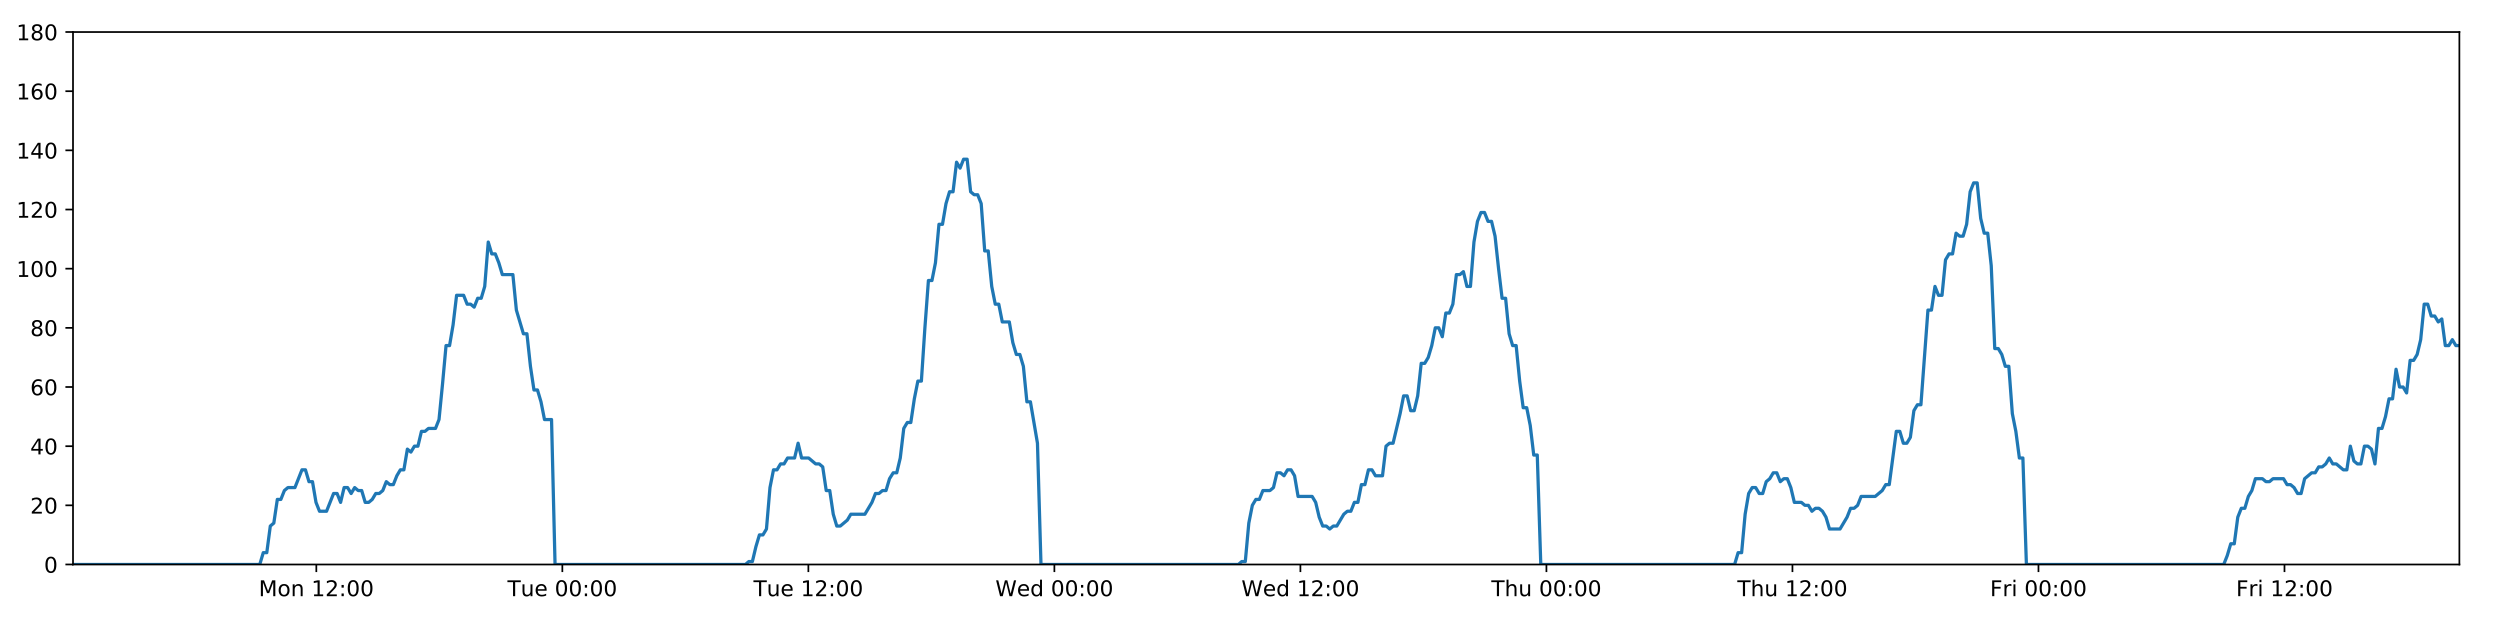
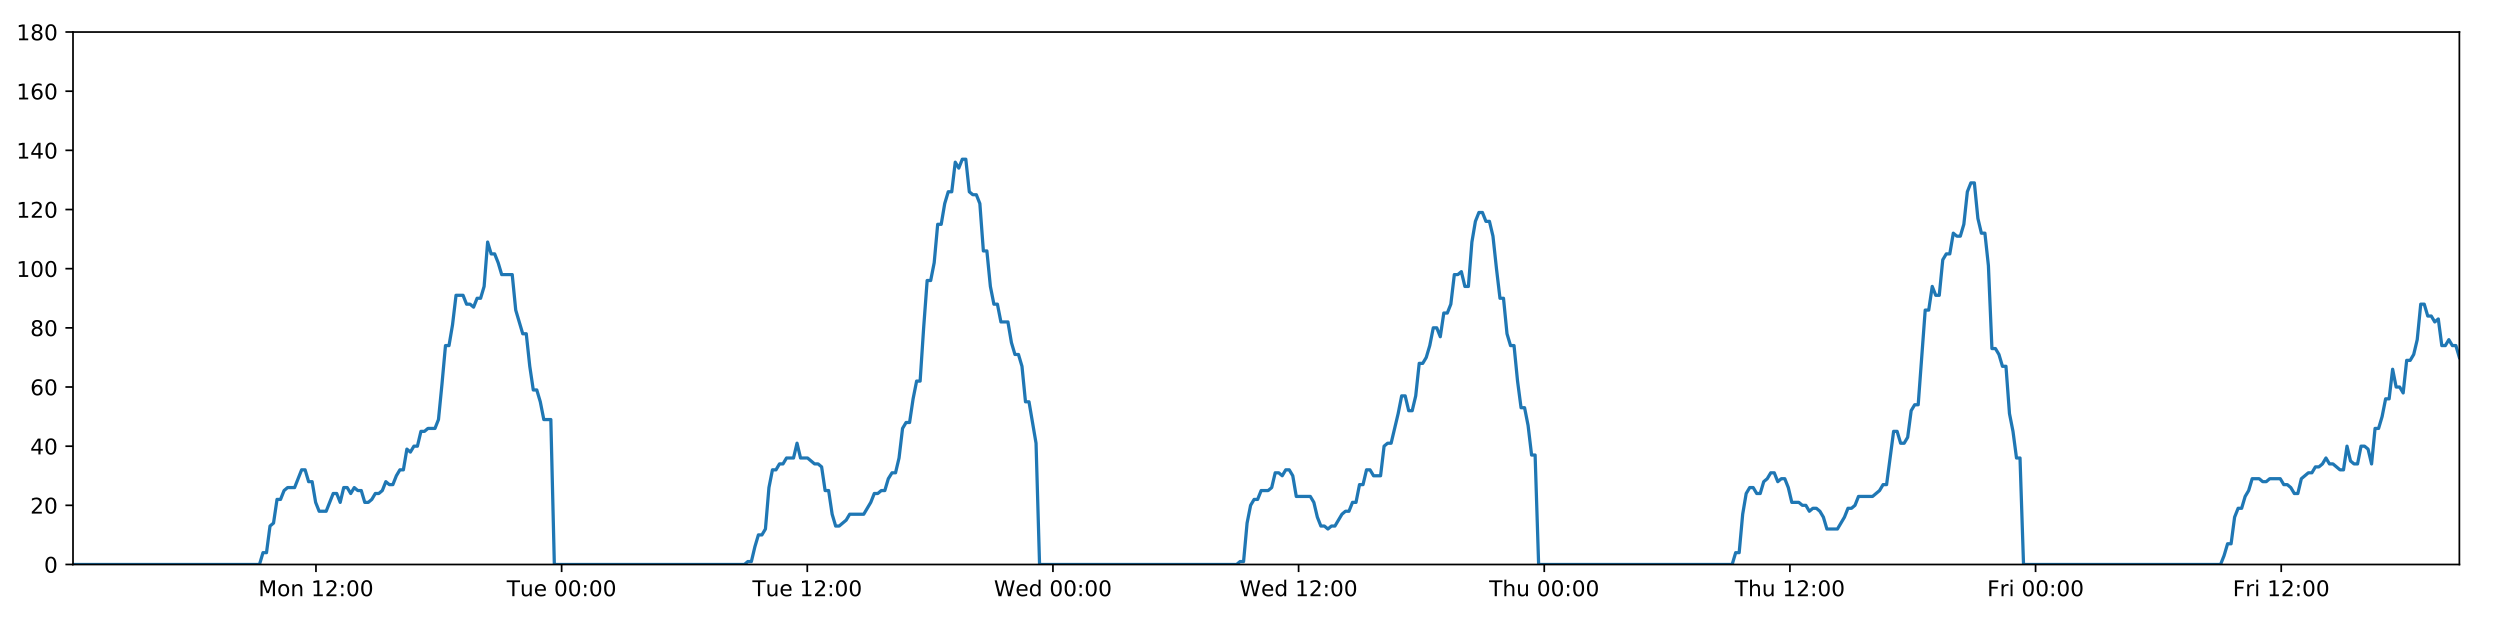
<svg xmlns="http://www.w3.org/2000/svg" xmlns:xlink="http://www.w3.org/1999/xlink" height="288pt" version="1.1" viewBox="0 0 1152 288" width="1152pt">
  <defs>
    <style type="text/css">
*{stroke-linecap:butt;stroke-linejoin:round;}
  </style>
  </defs>
  <g id="figure_1">
    <g id="patch_1">
      <path d="M 0 288  L 1152 288  L 1152 0  L 0 0  z " style="fill:#ffffff;" />
    </g>
    <g id="axes_1">
      <g id="patch_2">
        <path d="M 33.64 260.12  L 1133.28 260.12  L 1133.28 14.76  L 33.64 14.76  z " style="fill:#ffffff;" />
      </g>
      <g id="matplotlib.axis_1">
        <g id="xtick_1">
          <g id="line2d_1">
            <defs>
-               <path d="M 0 0  L 0 3.5  " id="mbebb4cf1cd" style="stroke:#000000;stroke-width:0.8;" />
-             </defs>
-             <g>
-               <use style="stroke:#000000;stroke-width:0.8;" x="145.762" xlink:href="#mbebb4cf1cd" y="260.12" />
+               <path d="M 0 0  L 0 3.5  " id="m6fc7e5c139" style="stroke:#000000;stroke-width:0.8;" />
+             </defs>
+             <g>
+               <use style="stroke:#000000;stroke-width:0.8;" x="145.597" xlink:href="#m6fc7e5c139" y="260.12" />
            </g>
          </g>
          <g id="text_1">
            <defs>
              <path d="M 9.812 72.906  L 24.516 72.906  L 43.109 23.297  L 61.812 72.906  L 76.516 72.906  L 76.516 0  L 66.891 0  L 66.891 64.016  L 48.094 14.016  L 38.188 14.016  L 19.391 64.016  L 19.391 0  L 9.812 0  z " id="DejaVuSans-77" />
              <path d="M 30.609 48.391  Q 23.391 48.391 19.188 42.75  Q 14.984 37.109 14.984 27.297  Q 14.984 17.484 19.156 11.844  Q 23.344 6.203 30.609 6.203  Q 37.797 6.203 41.984 11.859  Q 46.188 17.531 46.188 27.297  Q 46.188 37.016 41.984 42.703  Q 37.797 48.391 30.609 48.391  z M 30.609 56  Q 42.328 56 49.016 48.375  Q 55.719 40.766 55.719 27.297  Q 55.719 13.875 49.016 6.219  Q 42.328 -1.422 30.609 -1.422  Q 18.844 -1.422 12.172 6.219  Q 5.516 13.875 5.516 27.297  Q 5.516 40.766 12.172 48.375  Q 18.844 56 30.609 56  z " id="DejaVuSans-111" />
              <path d="M 54.891 33.016  L 54.891 0  L 45.906 0  L 45.906 32.719  Q 45.906 40.484 42.875 44.328  Q 39.844 48.188 33.797 48.188  Q 26.516 48.188 22.312 43.547  Q 18.109 38.922 18.109 30.906  L 18.109 0  L 9.078 0  L 9.078 54.688  L 18.109 54.688  L 18.109 46.188  Q 21.344 51.125 25.703 53.562  Q 30.078 56 35.797 56  Q 45.219 56 50.047 50.172  Q 54.891 44.344 54.891 33.016  z " id="DejaVuSans-110" />
              <path id="DejaVuSans-32" />
              <path d="M 12.406 8.297  L 28.516 8.297  L 28.516 63.922  L 10.984 60.406  L 10.984 69.391  L 28.422 72.906  L 38.281 72.906  L 38.281 8.297  L 54.391 8.297  L 54.391 0  L 12.406 0  z " id="DejaVuSans-49" />
              <path d="M 19.188 8.297  L 53.609 8.297  L 53.609 0  L 7.328 0  L 7.328 8.297  Q 12.938 14.109 22.625 23.891  Q 32.328 33.688 34.812 36.531  Q 39.547 41.844 41.422 45.531  Q 43.312 49.219 43.312 52.781  Q 43.312 58.594 39.234 62.25  Q 35.156 65.922 28.609 65.922  Q 23.969 65.922 18.812 64.312  Q 13.672 62.703 7.812 59.422  L 7.812 69.391  Q 13.766 71.781 18.938 73  Q 24.125 74.219 28.422 74.219  Q 39.75 74.219 46.484 68.547  Q 53.219 62.891 53.219 53.422  Q 53.219 48.922 51.531 44.891  Q 49.859 40.875 45.406 35.406  Q 44.188 33.984 37.641 27.219  Q 31.109 20.453 19.188 8.297  z " id="DejaVuSans-50" />
              <path d="M 11.719 12.406  L 22.016 12.406  L 22.016 0  L 11.719 0  z M 11.719 51.703  L 22.016 51.703  L 22.016 39.312  L 11.719 39.312  z " id="DejaVuSans-58" />
              <path d="M 31.781 66.406  Q 24.172 66.406 20.328 58.906  Q 16.5 51.422 16.5 36.375  Q 16.5 21.391 20.328 13.891  Q 24.172 6.391 31.781 6.391  Q 39.453 6.391 43.281 13.891  Q 47.125 21.391 47.125 36.375  Q 47.125 51.422 43.281 58.906  Q 39.453 66.406 31.781 66.406  z M 31.781 74.219  Q 44.047 74.219 50.516 64.516  Q 56.984 54.828 56.984 36.375  Q 56.984 17.969 50.516 8.266  Q 44.047 -1.422 31.781 -1.422  Q 19.531 -1.422 13.062 8.266  Q 6.594 17.969 6.594 36.375  Q 6.594 54.828 13.062 64.516  Q 19.531 74.219 31.781 74.219  z " id="DejaVuSans-48" />
            </defs>
-             <g transform="translate(119.2211 274.7184)scale(0.1 -0.1)">
+             <g transform="translate(119.056 274.7184)scale(0.1 -0.1)">
              <use xlink:href="#DejaVuSans-77" />
              <use x="86.279" xlink:href="#DejaVuSans-111" />
              <use x="147.461" xlink:href="#DejaVuSans-110" />
              <use x="210.84" xlink:href="#DejaVuSans-32" />
              <use x="242.627" xlink:href="#DejaVuSans-49" />
              <use x="306.25" xlink:href="#DejaVuSans-50" />
              <use x="369.873" xlink:href="#DejaVuSans-58" />
              <use x="403.564" xlink:href="#DejaVuSans-48" />
              <use x="467.188" xlink:href="#DejaVuSans-48" />
            </g>
          </g>
        </g>
        <g id="xtick_2">
          <g id="line2d_2">
            <g>
-               <use style="stroke:#000000;stroke-width:0.8;" x="259.128" xlink:href="#mbebb4cf1cd" y="260.12" />
+               <use style="stroke:#000000;stroke-width:0.8;" x="258.796" xlink:href="#m6fc7e5c139" y="260.12" />
            </g>
          </g>
          <g id="text_2">
            <defs>
              <path d="M -0.297 72.906  L 61.375 72.906  L 61.375 64.594  L 35.5 64.594  L 35.5 0  L 25.594 0  L 25.594 64.594  L -0.297 64.594  z " id="DejaVuSans-84" />
              <path d="M 8.5 21.578  L 8.5 54.688  L 17.484 54.688  L 17.484 21.922  Q 17.484 14.156 20.5 10.266  Q 23.531 6.391 29.594 6.391  Q 36.859 6.391 41.078 11.031  Q 45.312 15.672 45.312 23.688  L 45.312 54.688  L 54.297 54.688  L 54.297 0  L 45.312 0  L 45.312 8.406  Q 42.047 3.422 37.719 1  Q 33.406 -1.422 27.688 -1.422  Q 18.266 -1.422 13.375 4.438  Q 8.5 10.297 8.5 21.578  z M 31.109 56  z " id="DejaVuSans-117" />
              <path d="M 56.203 29.594  L 56.203 25.203  L 14.891 25.203  Q 15.484 15.922 20.484 11.062  Q 25.484 6.203 34.422 6.203  Q 39.594 6.203 44.453 7.469  Q 49.312 8.734 54.109 11.281  L 54.109 2.781  Q 49.266 0.734 44.188 -0.344  Q 39.109 -1.422 33.891 -1.422  Q 20.797 -1.422 13.156 6.188  Q 5.516 13.812 5.516 26.812  Q 5.516 40.234 12.766 48.109  Q 20.016 56 32.328 56  Q 43.359 56 49.781 48.891  Q 56.203 41.797 56.203 29.594  z M 47.219 32.234  Q 47.125 39.594 43.094 43.984  Q 39.062 48.391 32.422 48.391  Q 24.906 48.391 20.391 44.141  Q 15.875 39.891 15.188 32.172  z " id="DejaVuSans-101" />
            </defs>
-             <g transform="translate(233.842 274.7184)scale(0.1 -0.1)">
+             <g transform="translate(233.5099 274.7184)scale(0.1 -0.1)">
              <use xlink:href="#DejaVuSans-84" />
              <use x="60.85" xlink:href="#DejaVuSans-117" />
              <use x="124.229" xlink:href="#DejaVuSans-101" />
              <use x="185.752" xlink:href="#DejaVuSans-32" />
              <use x="217.539" xlink:href="#DejaVuSans-48" />
              <use x="281.162" xlink:href="#DejaVuSans-48" />
              <use x="344.785" xlink:href="#DejaVuSans-58" />
              <use x="378.477" xlink:href="#DejaVuSans-48" />
              <use x="442.1" xlink:href="#DejaVuSans-48" />
            </g>
          </g>
        </g>
        <g id="xtick_3">
          <g id="line2d_3">
            <g>
-               <use style="stroke:#000000;stroke-width:0.8;" x="372.494" xlink:href="#mbebb4cf1cd" y="260.12" />
+               <use style="stroke:#000000;stroke-width:0.8;" x="371.995" xlink:href="#m6fc7e5c139" y="260.12" />
            </g>
          </g>
          <g id="text_3">
-             <g transform="translate(347.2081 274.7184)scale(0.1 -0.1)">
+             <g transform="translate(346.709 274.7184)scale(0.1 -0.1)">
              <use xlink:href="#DejaVuSans-84" />
              <use x="60.85" xlink:href="#DejaVuSans-117" />
              <use x="124.229" xlink:href="#DejaVuSans-101" />
              <use x="185.752" xlink:href="#DejaVuSans-32" />
              <use x="217.539" xlink:href="#DejaVuSans-49" />
              <use x="281.162" xlink:href="#DejaVuSans-50" />
              <use x="344.785" xlink:href="#DejaVuSans-58" />
              <use x="378.477" xlink:href="#DejaVuSans-48" />
              <use x="442.1" xlink:href="#DejaVuSans-48" />
            </g>
          </g>
        </g>
        <g id="xtick_4">
          <g id="line2d_4">
            <g>
-               <use style="stroke:#000000;stroke-width:0.8;" x="485.86" xlink:href="#mbebb4cf1cd" y="260.12" />
+               <use style="stroke:#000000;stroke-width:0.8;" x="485.194" xlink:href="#m6fc7e5c139" y="260.12" />
            </g>
          </g>
          <g id="text_4">
            <defs>
              <path d="M 3.328 72.906  L 13.281 72.906  L 28.609 11.281  L 43.891 72.906  L 54.984 72.906  L 70.312 11.281  L 85.594 72.906  L 95.609 72.906  L 77.297 0  L 64.891 0  L 49.516 63.281  L 33.984 0  L 21.578 0  z " id="DejaVuSans-87" />
              <path d="M 45.406 46.391  L 45.406 75.984  L 54.391 75.984  L 54.391 0  L 45.406 0  L 45.406 8.203  Q 42.578 3.328 38.25 0.953  Q 33.938 -1.422 27.875 -1.422  Q 17.969 -1.422 11.734 6.484  Q 5.516 14.406 5.516 27.297  Q 5.516 40.188 11.734 48.094  Q 17.969 56 27.875 56  Q 33.938 56 38.25 53.625  Q 42.578 51.266 45.406 46.391  z M 14.797 27.297  Q 14.797 17.391 18.875 11.75  Q 22.953 6.109 30.078 6.109  Q 37.203 6.109 41.297 11.75  Q 45.406 17.391 45.406 27.297  Q 45.406 37.203 41.297 42.844  Q 37.203 48.484 30.078 48.484  Q 22.953 48.484 18.875 42.844  Q 14.797 37.203 14.797 27.297  z " id="DejaVuSans-100" />
            </defs>
-             <g transform="translate(458.6712 274.7184)scale(0.1 -0.1)">
+             <g transform="translate(458.0051 274.7184)scale(0.1 -0.1)">
              <use xlink:href="#DejaVuSans-87" />
              <use x="98.799" xlink:href="#DejaVuSans-101" />
              <use x="160.322" xlink:href="#DejaVuSans-100" />
              <use x="223.799" xlink:href="#DejaVuSans-32" />
              <use x="255.586" xlink:href="#DejaVuSans-48" />
              <use x="319.209" xlink:href="#DejaVuSans-48" />
              <use x="382.832" xlink:href="#DejaVuSans-58" />
              <use x="416.523" xlink:href="#DejaVuSans-48" />
              <use x="480.146" xlink:href="#DejaVuSans-48" />
            </g>
          </g>
        </g>
        <g id="xtick_5">
          <g id="line2d_5">
            <g>
-               <use style="stroke:#000000;stroke-width:0.8;" x="599.226" xlink:href="#mbebb4cf1cd" y="260.12" />
+               <use style="stroke:#000000;stroke-width:0.8;" x="598.393" xlink:href="#m6fc7e5c139" y="260.12" />
            </g>
          </g>
          <g id="text_5">
-             <g transform="translate(572.0373 274.7184)scale(0.1 -0.1)">
+             <g transform="translate(571.2043 274.7184)scale(0.1 -0.1)">
              <use xlink:href="#DejaVuSans-87" />
              <use x="98.799" xlink:href="#DejaVuSans-101" />
              <use x="160.322" xlink:href="#DejaVuSans-100" />
              <use x="223.799" xlink:href="#DejaVuSans-32" />
              <use x="255.586" xlink:href="#DejaVuSans-49" />
              <use x="319.209" xlink:href="#DejaVuSans-50" />
              <use x="382.832" xlink:href="#DejaVuSans-58" />
              <use x="416.523" xlink:href="#DejaVuSans-48" />
              <use x="480.146" xlink:href="#DejaVuSans-48" />
            </g>
          </g>
        </g>
        <g id="xtick_6">
          <g id="line2d_6">
            <g>
-               <use style="stroke:#000000;stroke-width:0.8;" x="712.593" xlink:href="#mbebb4cf1cd" y="260.12" />
+               <use style="stroke:#000000;stroke-width:0.8;" x="711.593" xlink:href="#m6fc7e5c139" y="260.12" />
            </g>
          </g>
          <g id="text_6">
            <defs>
              <path d="M 54.891 33.016  L 54.891 0  L 45.906 0  L 45.906 32.719  Q 45.906 40.484 42.875 44.328  Q 39.844 48.188 33.797 48.188  Q 26.516 48.188 22.312 43.547  Q 18.109 38.922 18.109 30.906  L 18.109 0  L 9.078 0  L 9.078 75.984  L 18.109 75.984  L 18.109 46.188  Q 21.344 51.125 25.703 53.562  Q 30.078 56 35.797 56  Q 45.219 56 50.047 50.172  Q 54.891 44.344 54.891 33.016  z " id="DejaVuSans-104" />
            </defs>
-             <g transform="translate(687.2027 274.7184)scale(0.1 -0.1)">
+             <g transform="translate(686.2027 274.7184)scale(0.1 -0.1)">
              <use xlink:href="#DejaVuSans-84" />
              <use x="61.084" xlink:href="#DejaVuSans-104" />
              <use x="124.463" xlink:href="#DejaVuSans-117" />
              <use x="187.842" xlink:href="#DejaVuSans-32" />
              <use x="219.629" xlink:href="#DejaVuSans-48" />
              <use x="283.252" xlink:href="#DejaVuSans-48" />
              <use x="346.875" xlink:href="#DejaVuSans-58" />
              <use x="380.566" xlink:href="#DejaVuSans-48" />
              <use x="444.189" xlink:href="#DejaVuSans-48" />
            </g>
          </g>
        </g>
        <g id="xtick_7">
          <g id="line2d_7">
            <g>
-               <use style="stroke:#000000;stroke-width:0.8;" x="825.959" xlink:href="#mbebb4cf1cd" y="260.12" />
+               <use style="stroke:#000000;stroke-width:0.8;" x="824.792" xlink:href="#m6fc7e5c139" y="260.12" />
            </g>
          </g>
          <g id="text_7">
-             <g transform="translate(800.5688 274.7184)scale(0.1 -0.1)">
+             <g transform="translate(799.4018 274.7184)scale(0.1 -0.1)">
              <use xlink:href="#DejaVuSans-84" />
              <use x="61.084" xlink:href="#DejaVuSans-104" />
              <use x="124.463" xlink:href="#DejaVuSans-117" />
              <use x="187.842" xlink:href="#DejaVuSans-32" />
              <use x="219.629" xlink:href="#DejaVuSans-49" />
              <use x="283.252" xlink:href="#DejaVuSans-50" />
              <use x="346.875" xlink:href="#DejaVuSans-58" />
              <use x="380.566" xlink:href="#DejaVuSans-48" />
              <use x="444.189" xlink:href="#DejaVuSans-48" />
            </g>
          </g>
        </g>
        <g id="xtick_8">
          <g id="line2d_8">
            <g>
-               <use style="stroke:#000000;stroke-width:0.8;" x="939.325" xlink:href="#mbebb4cf1cd" y="260.12" />
+               <use style="stroke:#000000;stroke-width:0.8;" x="937.991" xlink:href="#m6fc7e5c139" y="260.12" />
            </g>
          </g>
          <g id="text_8">
            <defs>
              <path d="M 9.812 72.906  L 51.703 72.906  L 51.703 64.594  L 19.672 64.594  L 19.672 43.109  L 48.578 43.109  L 48.578 34.812  L 19.672 34.812  L 19.672 0  L 9.812 0  z " id="DejaVuSans-70" />
              <path d="M 41.109 46.297  Q 39.594 47.172 37.812 47.578  Q 36.031 48 33.891 48  Q 26.266 48 22.188 43.047  Q 18.109 38.094 18.109 28.812  L 18.109 0  L 9.078 0  L 9.078 54.688  L 18.109 54.688  L 18.109 46.188  Q 20.953 51.172 25.484 53.578  Q 30.031 56 36.531 56  Q 37.453 56 38.578 55.875  Q 39.703 55.766 41.062 55.516  z " id="DejaVuSans-114" />
              <path d="M 9.422 54.688  L 18.406 54.688  L 18.406 0  L 9.422 0  z M 9.422 75.984  L 18.406 75.984  L 18.406 64.594  L 9.422 64.594  z " id="DejaVuSans-105" />
            </defs>
-             <g transform="translate(917.0115 274.7184)scale(0.1 -0.1)">
+             <g transform="translate(915.6776 274.7184)scale(0.1 -0.1)">
              <use xlink:href="#DejaVuSans-70" />
              <use x="57.41" xlink:href="#DejaVuSans-114" />
              <use x="98.523" xlink:href="#DejaVuSans-105" />
              <use x="126.307" xlink:href="#DejaVuSans-32" />
              <use x="158.094" xlink:href="#DejaVuSans-48" />
              <use x="221.717" xlink:href="#DejaVuSans-48" />
              <use x="285.34" xlink:href="#DejaVuSans-58" />
              <use x="319.031" xlink:href="#DejaVuSans-48" />
              <use x="382.654" xlink:href="#DejaVuSans-48" />
            </g>
          </g>
        </g>
        <g id="xtick_9">
          <g id="line2d_9">
            <g>
-               <use style="stroke:#000000;stroke-width:0.8;" x="1052.691" xlink:href="#mbebb4cf1cd" y="260.12" />
+               <use style="stroke:#000000;stroke-width:0.8;" x="1051.19" xlink:href="#m6fc7e5c139" y="260.12" />
            </g>
          </g>
          <g id="text_9">
-             <g transform="translate(1030.378 274.7184)scale(0.1 -0.1)">
+             <g transform="translate(1028.877 274.7184)scale(0.1 -0.1)">
              <use xlink:href="#DejaVuSans-70" />
              <use x="57.41" xlink:href="#DejaVuSans-114" />
              <use x="98.523" xlink:href="#DejaVuSans-105" />
              <use x="126.307" xlink:href="#DejaVuSans-32" />
              <use x="158.094" xlink:href="#DejaVuSans-49" />
              <use x="221.717" xlink:href="#DejaVuSans-50" />
              <use x="285.34" xlink:href="#DejaVuSans-58" />
              <use x="319.031" xlink:href="#DejaVuSans-48" />
              <use x="382.654" xlink:href="#DejaVuSans-48" />
            </g>
          </g>
        </g>
      </g>
      <g id="matplotlib.axis_2">
        <g id="ytick_1">
          <g id="line2d_10">
            <defs>
-               <path d="M 0 0  L -3.5 0  " id="ma7969ed7eb" style="stroke:#000000;stroke-width:0.8;" />
-             </defs>
-             <g>
-               <use style="stroke:#000000;stroke-width:0.8;" x="33.64" xlink:href="#ma7969ed7eb" y="260.12" />
+               <path d="M 0 0  L -3.5 0  " id="m173f51e3d4" style="stroke:#000000;stroke-width:0.8;" />
+             </defs>
+             <g>
+               <use style="stroke:#000000;stroke-width:0.8;" x="33.64" xlink:href="#m173f51e3d4" y="260.12" />
            </g>
          </g>
          <g id="text_10">
            <g transform="translate(20.2775 263.9192)scale(0.1 -0.1)">
              <use xlink:href="#DejaVuSans-48" />
            </g>
          </g>
        </g>
        <g id="ytick_2">
          <g id="line2d_11">
            <g>
-               <use style="stroke:#000000;stroke-width:0.8;" x="33.64" xlink:href="#ma7969ed7eb" y="232.858" />
+               <use style="stroke:#000000;stroke-width:0.8;" x="33.64" xlink:href="#m173f51e3d4" y="232.858" />
            </g>
          </g>
          <g id="text_11">
            <g transform="translate(13.915 236.657)scale(0.1 -0.1)">
              <use xlink:href="#DejaVuSans-50" />
              <use x="63.623" xlink:href="#DejaVuSans-48" />
            </g>
          </g>
        </g>
        <g id="ytick_3">
          <g id="line2d_12">
            <g>
-               <use style="stroke:#000000;stroke-width:0.8;" x="33.64" xlink:href="#ma7969ed7eb" y="205.596" />
+               <use style="stroke:#000000;stroke-width:0.8;" x="33.64" xlink:href="#m173f51e3d4" y="205.596" />
            </g>
          </g>
          <g id="text_12">
            <defs>
              <path d="M 37.797 64.312  L 12.891 25.391  L 37.797 25.391  z M 35.203 72.906  L 47.609 72.906  L 47.609 25.391  L 58.016 25.391  L 58.016 17.188  L 47.609 17.188  L 47.609 0  L 37.797 0  L 37.797 17.188  L 4.891 17.188  L 4.891 26.703  z " id="DejaVuSans-52" />
            </defs>
            <g transform="translate(13.915 209.3948)scale(0.1 -0.1)">
              <use xlink:href="#DejaVuSans-52" />
              <use x="63.623" xlink:href="#DejaVuSans-48" />
            </g>
          </g>
        </g>
        <g id="ytick_4">
          <g id="line2d_13">
            <g>
-               <use style="stroke:#000000;stroke-width:0.8;" x="33.64" xlink:href="#ma7969ed7eb" y="178.333" />
+               <use style="stroke:#000000;stroke-width:0.8;" x="33.64" xlink:href="#m173f51e3d4" y="178.333" />
            </g>
          </g>
          <g id="text_13">
            <defs>
              <path d="M 33.016 40.375  Q 26.375 40.375 22.484 35.828  Q 18.609 31.297 18.609 23.391  Q 18.609 15.531 22.484 10.953  Q 26.375 6.391 33.016 6.391  Q 39.656 6.391 43.531 10.953  Q 47.406 15.531 47.406 23.391  Q 47.406 31.297 43.531 35.828  Q 39.656 40.375 33.016 40.375  z M 52.594 71.297  L 52.594 62.312  Q 48.875 64.062 45.094 64.984  Q 41.312 65.922 37.594 65.922  Q 27.828 65.922 22.672 59.328  Q 17.531 52.734 16.797 39.406  Q 19.672 43.656 24.016 45.922  Q 28.375 48.188 33.594 48.188  Q 44.578 48.188 50.953 41.516  Q 57.328 34.859 57.328 23.391  Q 57.328 12.156 50.688 5.359  Q 44.047 -1.422 33.016 -1.422  Q 20.359 -1.422 13.672 8.266  Q 6.984 17.969 6.984 36.375  Q 6.984 53.656 15.188 63.938  Q 23.391 74.219 37.203 74.219  Q 40.922 74.219 44.703 73.484  Q 48.484 72.75 52.594 71.297  z " id="DejaVuSans-54" />
            </defs>
            <g transform="translate(13.915 182.1326)scale(0.1 -0.1)">
              <use xlink:href="#DejaVuSans-54" />
              <use x="63.623" xlink:href="#DejaVuSans-48" />
            </g>
          </g>
        </g>
        <g id="ytick_5">
          <g id="line2d_14">
            <g>
-               <use style="stroke:#000000;stroke-width:0.8;" x="33.64" xlink:href="#ma7969ed7eb" y="151.071" />
+               <use style="stroke:#000000;stroke-width:0.8;" x="33.64" xlink:href="#m173f51e3d4" y="151.071" />
            </g>
          </g>
          <g id="text_14">
            <defs>
              <path d="M 31.781 34.625  Q 24.75 34.625 20.719 30.859  Q 16.703 27.094 16.703 20.516  Q 16.703 13.922 20.719 10.156  Q 24.75 6.391 31.781 6.391  Q 38.812 6.391 42.859 10.172  Q 46.922 13.969 46.922 20.516  Q 46.922 27.094 42.891 30.859  Q 38.875 34.625 31.781 34.625  z M 21.922 38.812  Q 15.578 40.375 12.031 44.719  Q 8.5 49.078 8.5 55.328  Q 8.5 64.062 14.719 69.141  Q 20.953 74.219 31.781 74.219  Q 42.672 74.219 48.875 69.141  Q 55.078 64.062 55.078 55.328  Q 55.078 49.078 51.531 44.719  Q 48 40.375 41.703 38.812  Q 48.828 37.156 52.797 32.312  Q 56.781 27.484 56.781 20.516  Q 56.781 9.906 50.312 4.234  Q 43.844 -1.422 31.781 -1.422  Q 19.734 -1.422 13.25 4.234  Q 6.781 9.906 6.781 20.516  Q 6.781 27.484 10.781 32.312  Q 14.797 37.156 21.922 38.812  z M 18.312 54.391  Q 18.312 48.734 21.844 45.562  Q 25.391 42.391 31.781 42.391  Q 38.141 42.391 41.719 45.562  Q 45.312 48.734 45.312 54.391  Q 45.312 60.062 41.719 63.234  Q 38.141 66.406 31.781 66.406  Q 25.391 66.406 21.844 63.234  Q 18.312 60.062 18.312 54.391  z " id="DejaVuSans-56" />
            </defs>
            <g transform="translate(13.915 154.8703)scale(0.1 -0.1)">
              <use xlink:href="#DejaVuSans-56" />
              <use x="63.623" xlink:href="#DejaVuSans-48" />
            </g>
          </g>
        </g>
        <g id="ytick_6">
          <g id="line2d_15">
            <g>
-               <use style="stroke:#000000;stroke-width:0.8;" x="33.64" xlink:href="#ma7969ed7eb" y="123.809" />
+               <use style="stroke:#000000;stroke-width:0.8;" x="33.64" xlink:href="#m173f51e3d4" y="123.809" />
            </g>
          </g>
          <g id="text_15">
            <g transform="translate(7.5525 127.6081)scale(0.1 -0.1)">
              <use xlink:href="#DejaVuSans-49" />
              <use x="63.623" xlink:href="#DejaVuSans-48" />
              <use x="127.246" xlink:href="#DejaVuSans-48" />
            </g>
          </g>
        </g>
        <g id="ytick_7">
          <g id="line2d_16">
            <g>
-               <use style="stroke:#000000;stroke-width:0.8;" x="33.64" xlink:href="#ma7969ed7eb" y="96.547" />
+               <use style="stroke:#000000;stroke-width:0.8;" x="33.64" xlink:href="#m173f51e3d4" y="96.547" />
            </g>
          </g>
          <g id="text_16">
            <g transform="translate(7.5525 100.3459)scale(0.1 -0.1)">
              <use xlink:href="#DejaVuSans-49" />
              <use x="63.623" xlink:href="#DejaVuSans-50" />
              <use x="127.246" xlink:href="#DejaVuSans-48" />
            </g>
          </g>
        </g>
        <g id="ytick_8">
          <g id="line2d_17">
            <g>
-               <use style="stroke:#000000;stroke-width:0.8;" x="33.64" xlink:href="#ma7969ed7eb" y="69.284" />
+               <use style="stroke:#000000;stroke-width:0.8;" x="33.64" xlink:href="#m173f51e3d4" y="69.284" />
            </g>
          </g>
          <g id="text_17">
            <g transform="translate(7.5525 73.08366)scale(0.1 -0.1)">
              <use xlink:href="#DejaVuSans-49" />
              <use x="63.623" xlink:href="#DejaVuSans-52" />
              <use x="127.246" xlink:href="#DejaVuSans-48" />
            </g>
          </g>
        </g>
        <g id="ytick_9">
          <g id="line2d_18">
            <g>
-               <use style="stroke:#000000;stroke-width:0.8;" x="33.64" xlink:href="#ma7969ed7eb" y="42.022" />
+               <use style="stroke:#000000;stroke-width:0.8;" x="33.64" xlink:href="#m173f51e3d4" y="42.022" />
            </g>
          </g>
          <g id="text_18">
            <g transform="translate(7.5525 45.82144)scale(0.1 -0.1)">
              <use xlink:href="#DejaVuSans-49" />
              <use x="63.623" xlink:href="#DejaVuSans-54" />
              <use x="127.246" xlink:href="#DejaVuSans-48" />
            </g>
          </g>
        </g>
        <g id="ytick_10">
          <g id="line2d_19">
            <g>
-               <use style="stroke:#000000;stroke-width:0.8;" x="33.64" xlink:href="#ma7969ed7eb" y="14.76" />
+               <use style="stroke:#000000;stroke-width:0.8;" x="33.64" xlink:href="#m173f51e3d4" y="14.76" />
            </g>
          </g>
          <g id="text_19">
            <g transform="translate(7.5525 18.55922)scale(0.1 -0.1)">
              <use xlink:href="#DejaVuSans-49" />
              <use x="63.623" xlink:href="#DejaVuSans-56" />
              <use x="127.246" xlink:href="#DejaVuSans-48" />
            </g>
          </g>
        </g>
      </g>
      <g id="line2d_20">
-         <path clip-path="url(#pd336b9581e)" d="M 33.64 260.12  L 119.694 260.12  L 121.314 254.668  L 122.933 254.668  L 124.556 242.4  L 126.174 241.036  L 127.793 230.132  L 129.416 230.132  L 131.041 226.042  L 132.661 224.679  L 135.899 224.679  L 139.136 216.5  L 140.755 216.5  L 142.373 221.953  L 143.993 221.953  L 145.611 231.495  L 147.231 235.584  L 150.469 235.584  L 153.711 227.405  L 155.329 227.405  L 156.948 231.495  L 158.568 224.679  L 160.186 224.679  L 161.804 227.405  L 163.429 224.679  L 165.049 226.042  L 166.668 226.042  L 168.287 231.495  L 169.906 231.495  L 171.524 230.132  L 173.142 227.405  L 174.761 227.405  L 176.382 226.042  L 178.003 221.953  L 179.623 223.316  L 181.245 223.316  L 182.865 219.227  L 184.484 216.5  L 186.103 216.5  L 187.722 206.959  L 189.342 208.322  L 190.961 205.596  L 192.581 205.596  L 194.2 198.78  L 195.819 198.78  L 197.438 197.417  L 200.678 197.417  L 202.296 193.328  L 203.915 176.97  L 205.534 159.25  L 207.155 159.25  L 208.778 149.708  L 210.399 136.077  L 213.639 136.077  L 215.259 140.166  L 216.878 140.166  L 218.499 141.529  L 220.119 137.44  L 221.738 137.44  L 223.36 131.988  L 224.985 111.541  L 226.605 116.993  L 228.227 116.993  L 229.848 121.083  L 231.472 126.535  L 236.329 126.535  L 237.948 142.892  L 241.185 153.797  L 242.807 153.797  L 244.426 168.792  L 246.046 179.696  L 247.665 179.696  L 249.285 185.149  L 250.905 193.328  L 254.146 193.328  L 255.766 260.12  L 343.479 260.12  L 345.073 258.757  L 346.696 258.757  L 348.315 251.941  L 349.934 246.489  L 351.557 246.489  L 353.183 243.763  L 354.803 224.679  L 356.424 216.5  L 358.043 216.5  L 359.663 213.774  L 361.282 213.774  L 362.902 211.048  L 366.142 211.048  L 367.763 204.232  L 369.383 211.048  L 372.621 211.048  L 375.862 213.774  L 377.485 213.774  L 379.106 215.137  L 380.726 226.042  L 382.346 226.042  L 383.965 236.947  L 385.587 242.4  L 387.205 242.4  L 390.444 239.673  L 392.065 236.947  L 398.548 236.947  L 401.79 231.495  L 403.412 227.405  L 405.032 227.405  L 406.652 226.042  L 408.271 226.042  L 409.891 220.59  L 411.595 217.864  L 413.217 217.864  L 414.838 211.048  L 416.457 197.417  L 418.077 194.691  L 419.7 194.691  L 421.324 183.786  L 422.949 175.607  L 424.571 175.607  L 426.194 151.071  L 427.817 129.261  L 429.438 129.261  L 431.057 121.083  L 432.677 103.362  L 434.296 103.362  L 435.917 93.82  L 437.543 88.368  L 439.163 88.368  L 440.782 74.737  L 442.404 77.463  L 444.029 73.374  L 445.648 73.374  L 447.268 88.368  L 448.89 89.731  L 450.51 89.731  L 452.132 93.82  L 453.752 115.63  L 455.373 115.63  L 456.993 131.988  L 458.612 140.166  L 460.231 140.166  L 461.851 148.345  L 465.088 148.345  L 466.71 157.887  L 468.329 163.339  L 469.952 163.339  L 471.57 168.792  L 473.193 185.149  L 474.812 185.149  L 478.062 204.232  L 479.684 260.12  L 570.619 260.12  L 572.213 258.757  L 573.832 258.757  L 575.453 241.036  L 577.076 232.858  L 578.696 230.132  L 580.316 230.132  L 581.945 226.042  L 585.186 226.042  L 586.81 224.679  L 588.431 217.864  L 590.052 217.864  L 591.672 219.227  L 593.295 216.5  L 594.918 216.5  L 596.537 219.227  L 598.157 228.768  L 604.646 228.768  L 606.266 231.495  L 607.885 238.31  L 609.507 242.4  L 611.13 242.4  L 612.751 243.763  L 614.373 242.4  L 615.992 242.4  L 619.233 236.947  L 620.853 235.584  L 622.473 235.584  L 624.093 231.495  L 625.713 231.495  L 627.333 223.316  L 628.953 223.316  L 630.573 216.5  L 632.193 216.5  L 633.815 219.227  L 637.053 219.227  L 638.676 205.596  L 640.299 204.232  L 641.923 204.232  L 645.168 190.601  L 646.787 182.423  L 648.413 182.423  L 650.034 189.238  L 651.653 189.238  L 653.271 182.423  L 654.891 167.428  L 656.51 167.428  L 658.135 164.702  L 659.754 159.25  L 661.374 151.071  L 662.993 151.071  L 664.612 155.16  L 666.234 144.256  L 667.854 144.256  L 669.476 140.166  L 671.096 126.535  L 672.718 126.535  L 674.338 125.172  L 675.96 131.988  L 677.579 131.988  L 679.199 111.541  L 680.819 101.999  L 682.439 97.91  L 684.059 97.91  L 685.678 101.999  L 687.299 101.999  L 688.919 108.815  L 690.542 123.809  L 692.161 137.44  L 693.782 137.44  L 695.402 153.797  L 697.026 159.25  L 698.645 159.25  L 700.265 175.607  L 701.886 187.875  L 703.511 187.875  L 705.13 196.054  L 706.749 209.685  L 708.372 209.685  L 709.994 260.12  L 799.303 260.12  L 800.923 254.668  L 802.542 254.668  L 804.161 236.947  L 805.781 227.405  L 807.4 224.679  L 809.019 224.679  L 810.638 227.405  L 812.257 227.405  L 813.875 221.953  L 815.494 220.59  L 817.117 217.864  L 818.737 217.864  L 820.356 221.953  L 821.975 220.59  L 823.595 220.59  L 825.213 224.679  L 826.832 231.495  L 830.077 231.495  L 831.696 232.858  L 833.315 232.858  L 834.935 235.584  L 836.555 234.221  L 838.173 234.221  L 839.792 235.584  L 841.411 238.31  L 843.03 243.763  L 847.887 243.763  L 851.126 238.31  L 852.749 234.221  L 854.368 234.221  L 855.987 232.858  L 857.607 228.768  L 864.089 228.768  L 867.331 226.042  L 868.951 223.316  L 870.57 223.316  L 873.812 198.78  L 875.433 198.78  L 877.055 204.232  L 878.676 204.232  L 880.298 201.506  L 881.918 189.238  L 883.538 186.512  L 885.157 186.512  L 888.396 142.892  L 890.017 142.892  L 891.637 131.988  L 893.258 136.077  L 894.878 136.077  L 896.498 119.72  L 898.118 116.993  L 899.738 116.993  L 901.358 107.452  L 902.98 108.815  L 904.6 108.815  L 906.22 103.362  L 907.84 88.368  L 909.462 84.279  L 911.083 84.279  L 912.704 100.636  L 914.323 107.452  L 915.943 107.452  L 917.562 122.446  L 919.183 160.613  L 920.803 160.613  L 922.423 163.339  L 924.044 168.792  L 925.663 168.792  L 927.284 190.601  L 928.904 198.78  L 930.524 211.048  L 932.144 211.048  L 933.765 260.12  L 1024.691 260.12  L 1026.311 256.031  L 1027.932 250.578  L 1029.552 250.578  L 1031.173 238.31  L 1032.795 234.221  L 1034.419 234.221  L 1036.039 228.768  L 1037.659 226.042  L 1039.281 220.59  L 1042.527 220.59  L 1044.15 221.953  L 1045.769 221.953  L 1047.388 220.59  L 1052.249 220.59  L 1053.868 223.316  L 1055.489 223.316  L 1057.109 224.679  L 1058.729 227.405  L 1060.351 227.405  L 1061.971 220.59  L 1065.214 217.864  L 1066.836 217.864  L 1068.461 215.137  L 1070.085 215.137  L 1071.708 213.774  L 1073.327 211.048  L 1074.949 213.774  L 1076.569 213.774  L 1079.808 216.5  L 1081.426 216.5  L 1083.044 205.596  L 1084.663 212.411  L 1086.282 213.774  L 1087.901 213.774  L 1089.52 205.596  L 1091.141 205.596  L 1092.76 206.959  L 1094.379 213.774  L 1095.998 197.417  L 1097.619 197.417  L 1099.241 191.964  L 1100.86 183.786  L 1102.483 183.786  L 1104.102 170.155  L 1105.721 178.333  L 1107.344 178.333  L 1108.963 181.06  L 1110.583 166.065  L 1112.202 166.065  L 1113.825 163.339  L 1115.447 156.524  L 1117.069 140.166  L 1118.688 140.166  L 1120.307 145.619  L 1121.93 145.619  L 1123.55 148.345  L 1125.174 146.982  L 1126.796 159.25  L 1128.419 159.25  L 1130.038 156.524  L 1131.661 159.25  L 1133.28 159.25  L 1133.28 159.25  " style="fill:none;stroke:#1f77b4;stroke-linecap:square;stroke-width:1.5;" />
+         <path clip-path="url(#pb1b25780ef)" d="M 33.64 260.12  L 119.567 260.12  L 121.185 254.668  L 122.802 254.668  L 124.422 242.4  L 126.038 241.036  L 127.654 230.132  L 129.275 230.132  L 130.898 226.042  L 132.515 224.679  L 135.748 224.679  L 138.981 216.5  L 140.597 216.5  L 142.213 221.953  L 143.83 221.953  L 145.446 231.495  L 147.064 235.584  L 150.297 235.584  L 153.534 227.405  L 155.15 227.405  L 156.766 231.495  L 158.384 224.679  L 159.999 224.679  L 161.615 227.405  L 163.238 224.679  L 164.855 226.042  L 166.472 226.042  L 168.089 231.495  L 169.706 231.495  L 171.321 230.132  L 172.937 227.405  L 174.553 227.405  L 176.172 226.042  L 177.79 221.953  L 179.408 223.316  L 181.028 223.316  L 182.645 219.227  L 184.262 216.5  L 185.878 216.5  L 187.495 206.959  L 189.112 208.322  L 190.729 205.596  L 192.347 205.596  L 193.964 198.78  L 195.58 198.78  L 197.197 197.417  L 200.432 197.417  L 202.048 193.328  L 203.665 176.97  L 205.281 159.25  L 206.899 159.25  L 208.52 149.708  L 210.138 136.077  L 213.374 136.077  L 214.992 140.166  L 216.608 140.166  L 218.227 141.529  L 219.844 137.44  L 221.461 137.44  L 223.081 131.988  L 224.703 111.541  L 226.321 116.993  L 227.941 116.993  L 229.559 121.083  L 231.18 126.535  L 236.031 126.535  L 237.647 142.892  L 240.879 153.797  L 242.499 153.797  L 244.116 168.792  L 245.734 179.696  L 247.35 179.696  L 248.967 185.149  L 250.585 193.328  L 253.822 193.328  L 255.439 260.12  L 343.023 260.12  L 344.614 258.757  L 346.235 258.757  L 347.852 251.941  L 349.468 246.489  L 351.089 246.489  L 352.712 243.763  L 354.33 224.679  L 355.948 216.5  L 357.565 216.5  L 359.183 213.774  L 360.8 213.774  L 362.417 211.048  L 365.652 211.048  L 367.27 204.232  L 368.889 211.048  L 372.122 211.048  L 375.358 213.774  L 376.979 213.774  L 378.597 215.137  L 380.214 226.042  L 381.832 226.042  L 383.449 236.947  L 385.068 242.4  L 386.684 242.4  L 389.918 239.673  L 391.537 236.947  L 398.011 236.947  L 401.248 231.495  L 402.867 227.405  L 404.485 227.405  L 406.103 226.042  L 407.719 226.042  L 409.337 220.59  L 411.038 217.864  L 412.658 217.864  L 414.276 211.048  L 415.893 197.417  L 417.511 194.691  L 419.131 194.691  L 420.753 183.786  L 422.375 175.607  L 423.995 175.607  L 425.616 151.071  L 427.236 129.261  L 428.855 129.261  L 430.472 121.083  L 432.089 103.362  L 433.706 103.362  L 435.324 93.82  L 436.948 88.368  L 438.565 88.368  L 440.182 74.737  L 441.802 77.463  L 443.424 73.374  L 445.041 73.374  L 446.659 88.368  L 448.278 89.731  L 449.896 89.731  L 451.516 93.82  L 453.133 115.63  L 454.752 115.63  L 456.369 131.988  L 457.986 140.166  L 459.603 140.166  L 461.22 148.345  L 464.453 148.345  L 466.072 157.887  L 467.689 163.339  L 469.309 163.339  L 470.925 168.792  L 472.545 185.149  L 474.162 185.149  L 477.407 204.232  L 479.027 260.12  L 569.828 260.12  L 571.419 258.757  L 573.036 258.757  L 574.655 241.036  L 576.275 232.858  L 577.893 230.132  L 579.511 230.132  L 581.137 226.042  L 584.374 226.042  L 585.996 224.679  L 587.614 217.864  L 589.232 217.864  L 590.85 219.227  L 592.471 216.5  L 594.091 216.5  L 595.708 219.227  L 597.326 228.768  L 603.805 228.768  L 605.422 231.495  L 607.039 238.31  L 608.659 242.4  L 610.28 242.4  L 611.898 243.763  L 613.517 242.4  L 615.134 242.4  L 618.371 236.947  L 619.989 235.584  L 621.605 235.584  L 623.224 231.495  L 624.841 231.495  L 626.459 223.316  L 628.076 223.316  L 629.694 216.5  L 631.311 216.5  L 632.931 219.227  L 636.165 219.227  L 637.785 205.596  L 639.405 204.232  L 641.027 204.232  L 644.267 190.601  L 645.884 182.423  L 647.508 182.423  L 649.126 189.238  L 650.742 189.238  L 652.358 182.423  L 653.976 167.428  L 655.593 167.428  L 657.216 164.702  L 658.832 159.25  L 660.449 151.071  L 662.066 151.071  L 663.682 155.16  L 665.302 144.256  L 666.92 144.256  L 668.539 140.166  L 670.157 126.535  L 671.777 126.535  L 673.394 125.172  L 675.014 131.988  L 676.631 131.988  L 678.249 111.541  L 679.866 101.999  L 681.484 97.91  L 683.101 97.91  L 684.718 101.999  L 686.336 101.999  L 687.954 108.815  L 689.574 123.809  L 691.191 137.44  L 692.81 137.44  L 694.428 153.797  L 696.049 159.25  L 697.665 159.25  L 699.283 175.607  L 700.902 187.875  L 702.524 187.875  L 704.141 196.054  L 705.758 209.685  L 707.378 209.685  L 708.998 260.12  L 798.175 260.12  L 799.793 254.668  L 801.409 254.668  L 803.027 236.947  L 804.644 227.405  L 806.26 224.679  L 807.877 224.679  L 809.494 227.405  L 811.11 227.405  L 812.726 221.953  L 814.343 220.59  L 815.963 217.864  L 817.581 217.864  L 819.198 221.953  L 820.814 220.59  L 822.432 220.59  L 824.047 224.679  L 825.664 231.495  L 828.904 231.495  L 830.52 232.858  L 832.137 232.858  L 833.755 235.584  L 835.372 234.221  L 836.988 234.221  L 838.604 235.584  L 840.221 238.31  L 841.838 243.763  L 846.688 243.763  L 849.922 238.31  L 851.543 234.221  L 853.159 234.221  L 854.776 232.858  L 856.394 228.768  L 862.866 228.768  L 866.103 226.042  L 867.72 223.316  L 869.337 223.316  L 872.575 198.78  L 874.193 198.78  L 875.812 204.232  L 877.431 204.232  L 879.051 201.506  L 880.668 189.238  L 882.286 186.512  L 883.903 186.512  L 887.137 142.892  L 888.756 142.892  L 890.373 131.988  L 891.992 136.077  L 893.609 136.077  L 895.227 119.72  L 896.845 116.993  L 898.462 116.993  L 900.08 107.452  L 901.699 108.815  L 903.318 108.815  L 904.935 103.362  L 906.553 88.368  L 908.172 84.279  L 909.79 84.279  L 911.409 100.636  L 913.026 107.452  L 914.643 107.452  L 916.26 122.446  L 917.879 160.613  L 919.496 160.613  L 921.114 163.339  L 922.732 168.792  L 924.349 168.792  L 925.968 190.601  L 927.585 198.78  L 929.203 211.048  L 930.821 211.048  L 932.439 260.12  L 1023.231 260.12  L 1024.849 256.031  L 1026.467 250.578  L 1028.085 250.578  L 1029.704 238.31  L 1031.324 234.221  L 1032.945 234.221  L 1034.562 228.768  L 1036.18 226.042  L 1037.8 220.59  L 1041.041 220.59  L 1042.662 221.953  L 1044.278 221.953  L 1045.895 220.59  L 1050.749 220.59  L 1052.366 223.316  L 1053.984 223.316  L 1055.602 224.679  L 1057.219 227.405  L 1058.839 227.405  L 1060.457 220.59  L 1063.694 217.864  L 1065.314 217.864  L 1066.937 215.137  L 1068.559 215.137  L 1070.179 213.774  L 1071.796 211.048  L 1073.415 213.774  L 1075.033 213.774  L 1078.267 216.5  L 1079.882 216.5  L 1081.499 205.596  L 1083.115 212.411  L 1084.732 213.774  L 1086.348 213.774  L 1087.965 205.596  L 1089.584 205.596  L 1091.201 206.959  L 1092.816 213.774  L 1094.433 197.417  L 1096.052 197.417  L 1097.671 191.964  L 1099.288 183.786  L 1100.909 183.786  L 1102.526 170.155  L 1104.142 178.333  L 1105.762 178.333  L 1107.379 181.06  L 1108.997 166.065  L 1110.613 166.065  L 1112.234 163.339  L 1113.854 156.524  L 1115.473 140.166  L 1117.09 140.166  L 1118.707 145.619  L 1120.328 145.619  L 1121.945 148.345  L 1123.566 146.982  L 1125.186 159.25  L 1126.806 159.25  L 1128.423 156.524  L 1130.044 159.25  L 1131.66 159.25  L 1133.28 164.702  L 1133.28 164.702  " style="fill:none;stroke:#1f77b4;stroke-linecap:square;stroke-width:1.5;" />
      </g>
      <g id="patch_3">
        <path d="M 33.64 260.12  L 33.64 14.76  " style="fill:none;stroke:#000000;stroke-linecap:square;stroke-linejoin:miter;stroke-width:0.8;" />
      </g>
      <g id="patch_4">
        <path d="M 1133.28 260.12  L 1133.28 14.76  " style="fill:none;stroke:#000000;stroke-linecap:square;stroke-linejoin:miter;stroke-width:0.8;" />
      </g>
      <g id="patch_5">
        <path d="M 33.64 260.12  L 1133.28 260.12  " style="fill:none;stroke:#000000;stroke-linecap:square;stroke-linejoin:miter;stroke-width:0.8;" />
      </g>
      <g id="patch_6">
        <path d="M 33.64 14.76  L 1133.28 14.76  " style="fill:none;stroke:#000000;stroke-linecap:square;stroke-linejoin:miter;stroke-width:0.8;" />
      </g>
    </g>
  </g>
  <defs>
-     <clipPath id="pd336b9581e">
+     <clipPath id="pb1b25780ef">
      <rect height="245.36" width="1099.64" x="33.64" y="14.76" />
    </clipPath>
  </defs>
</svg>
